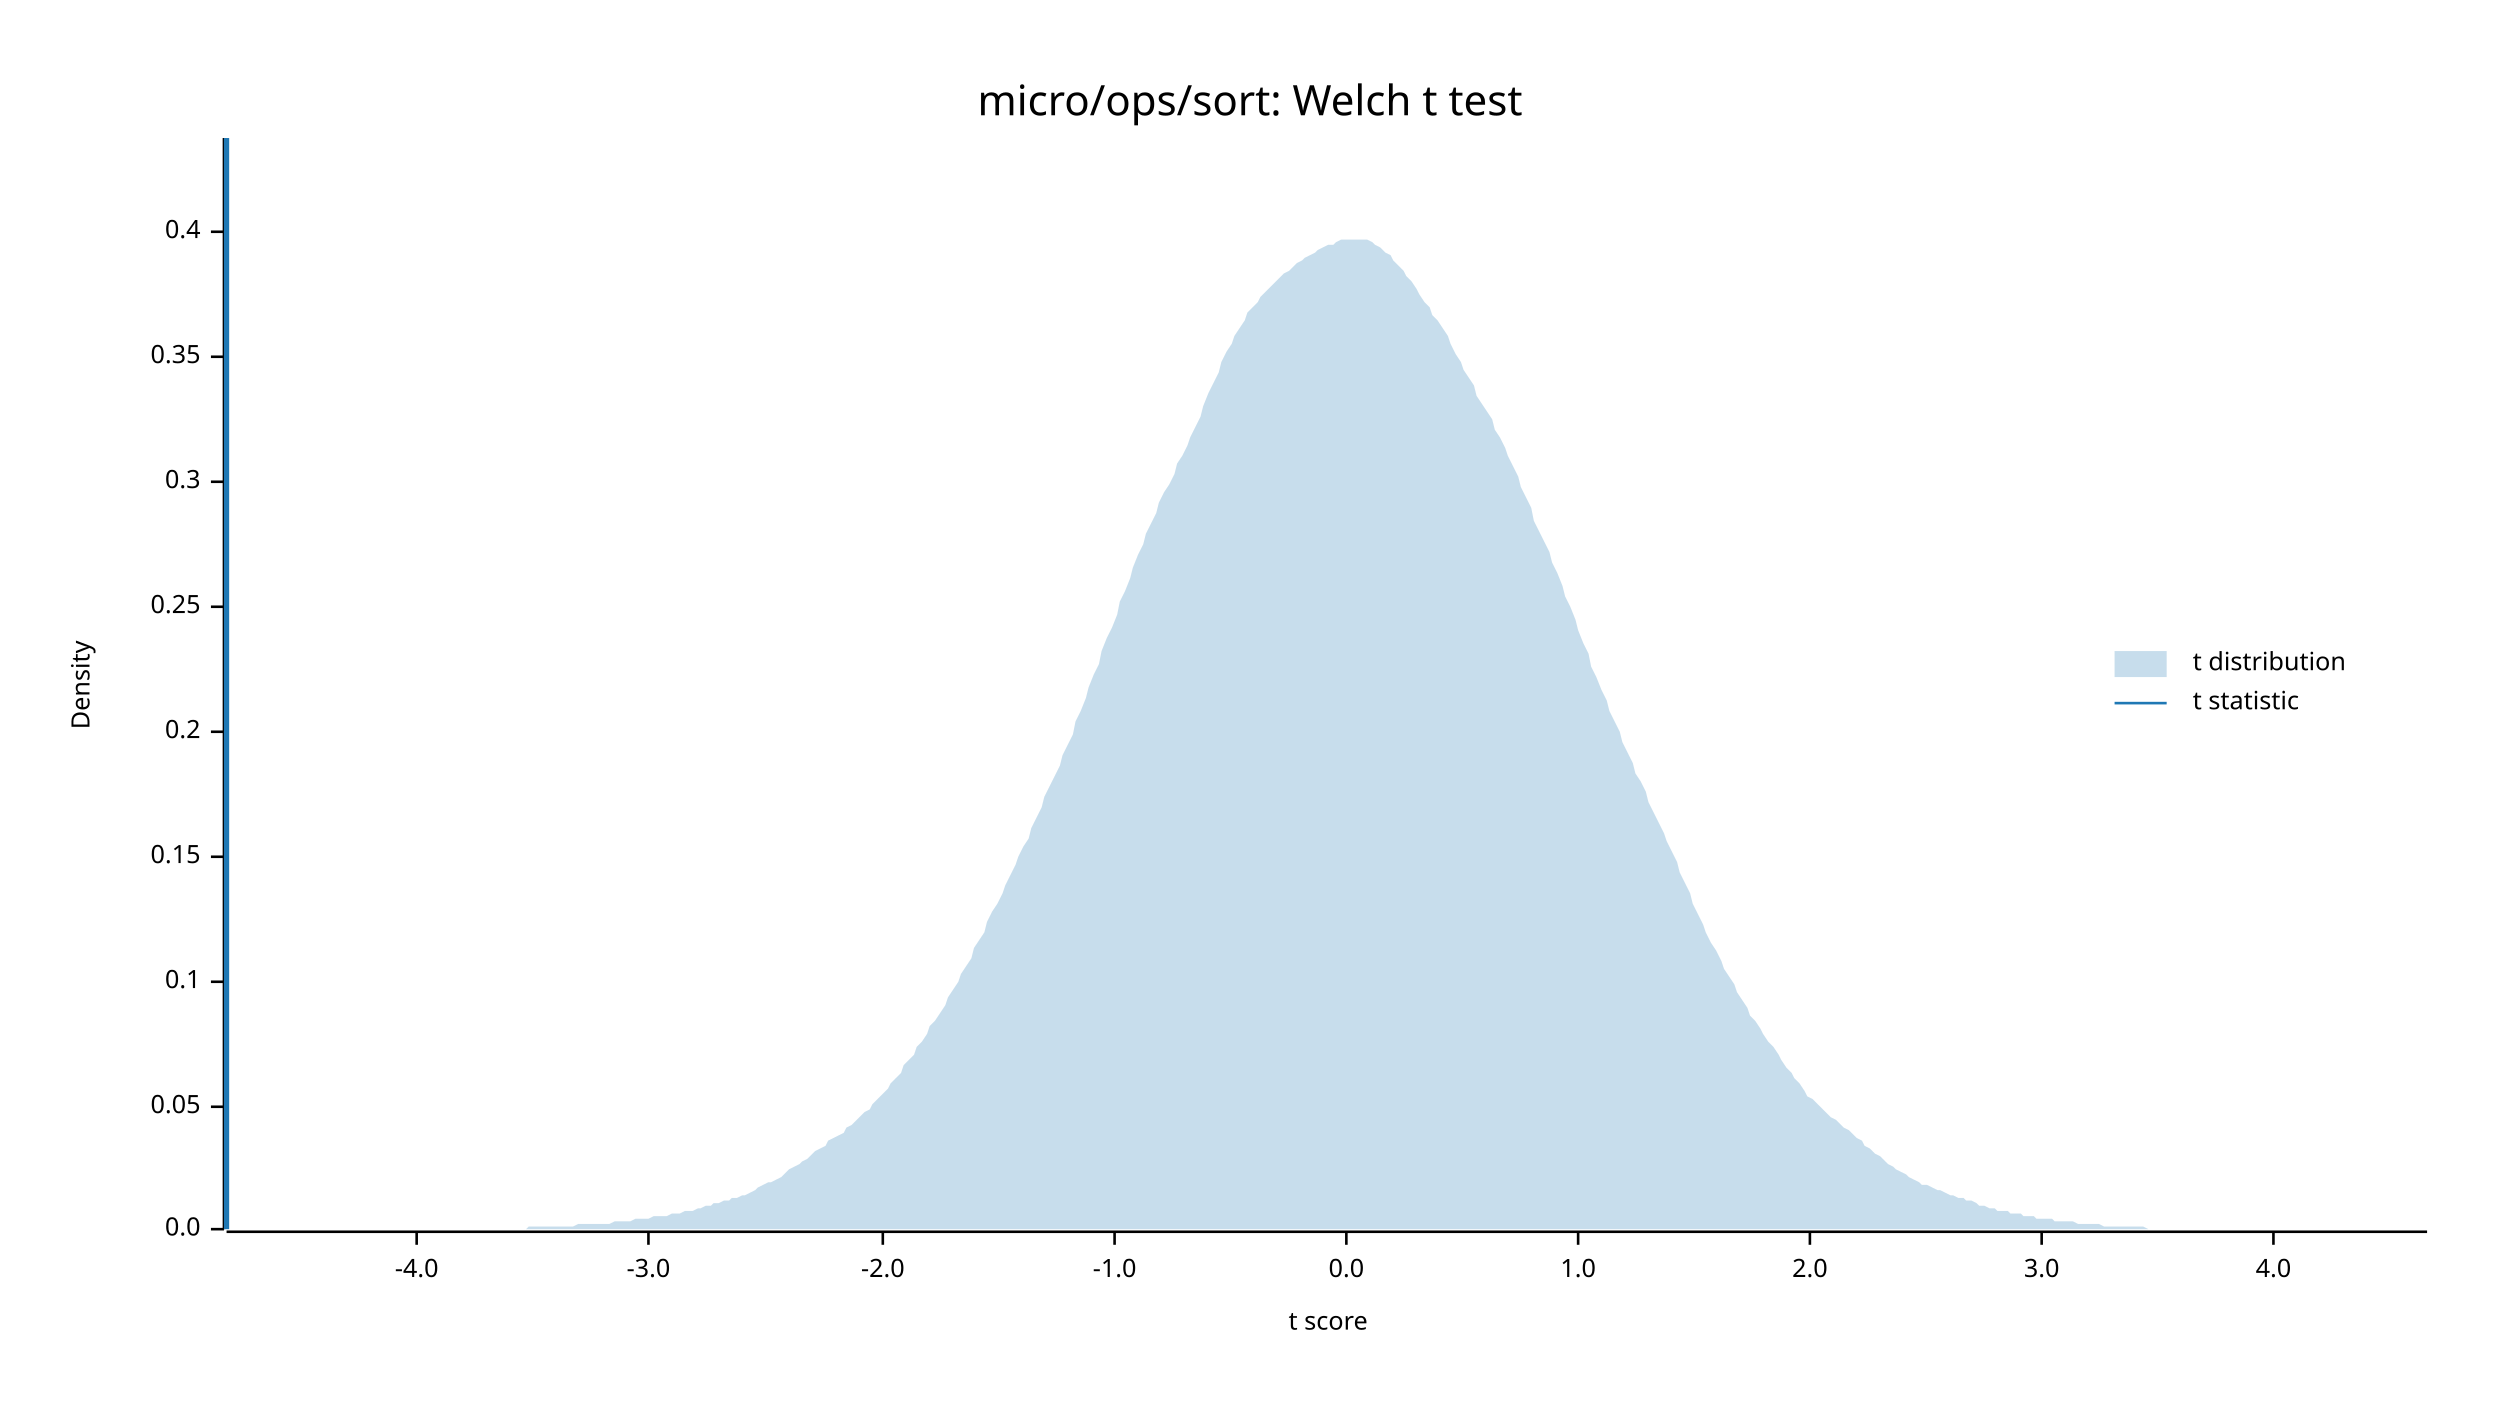
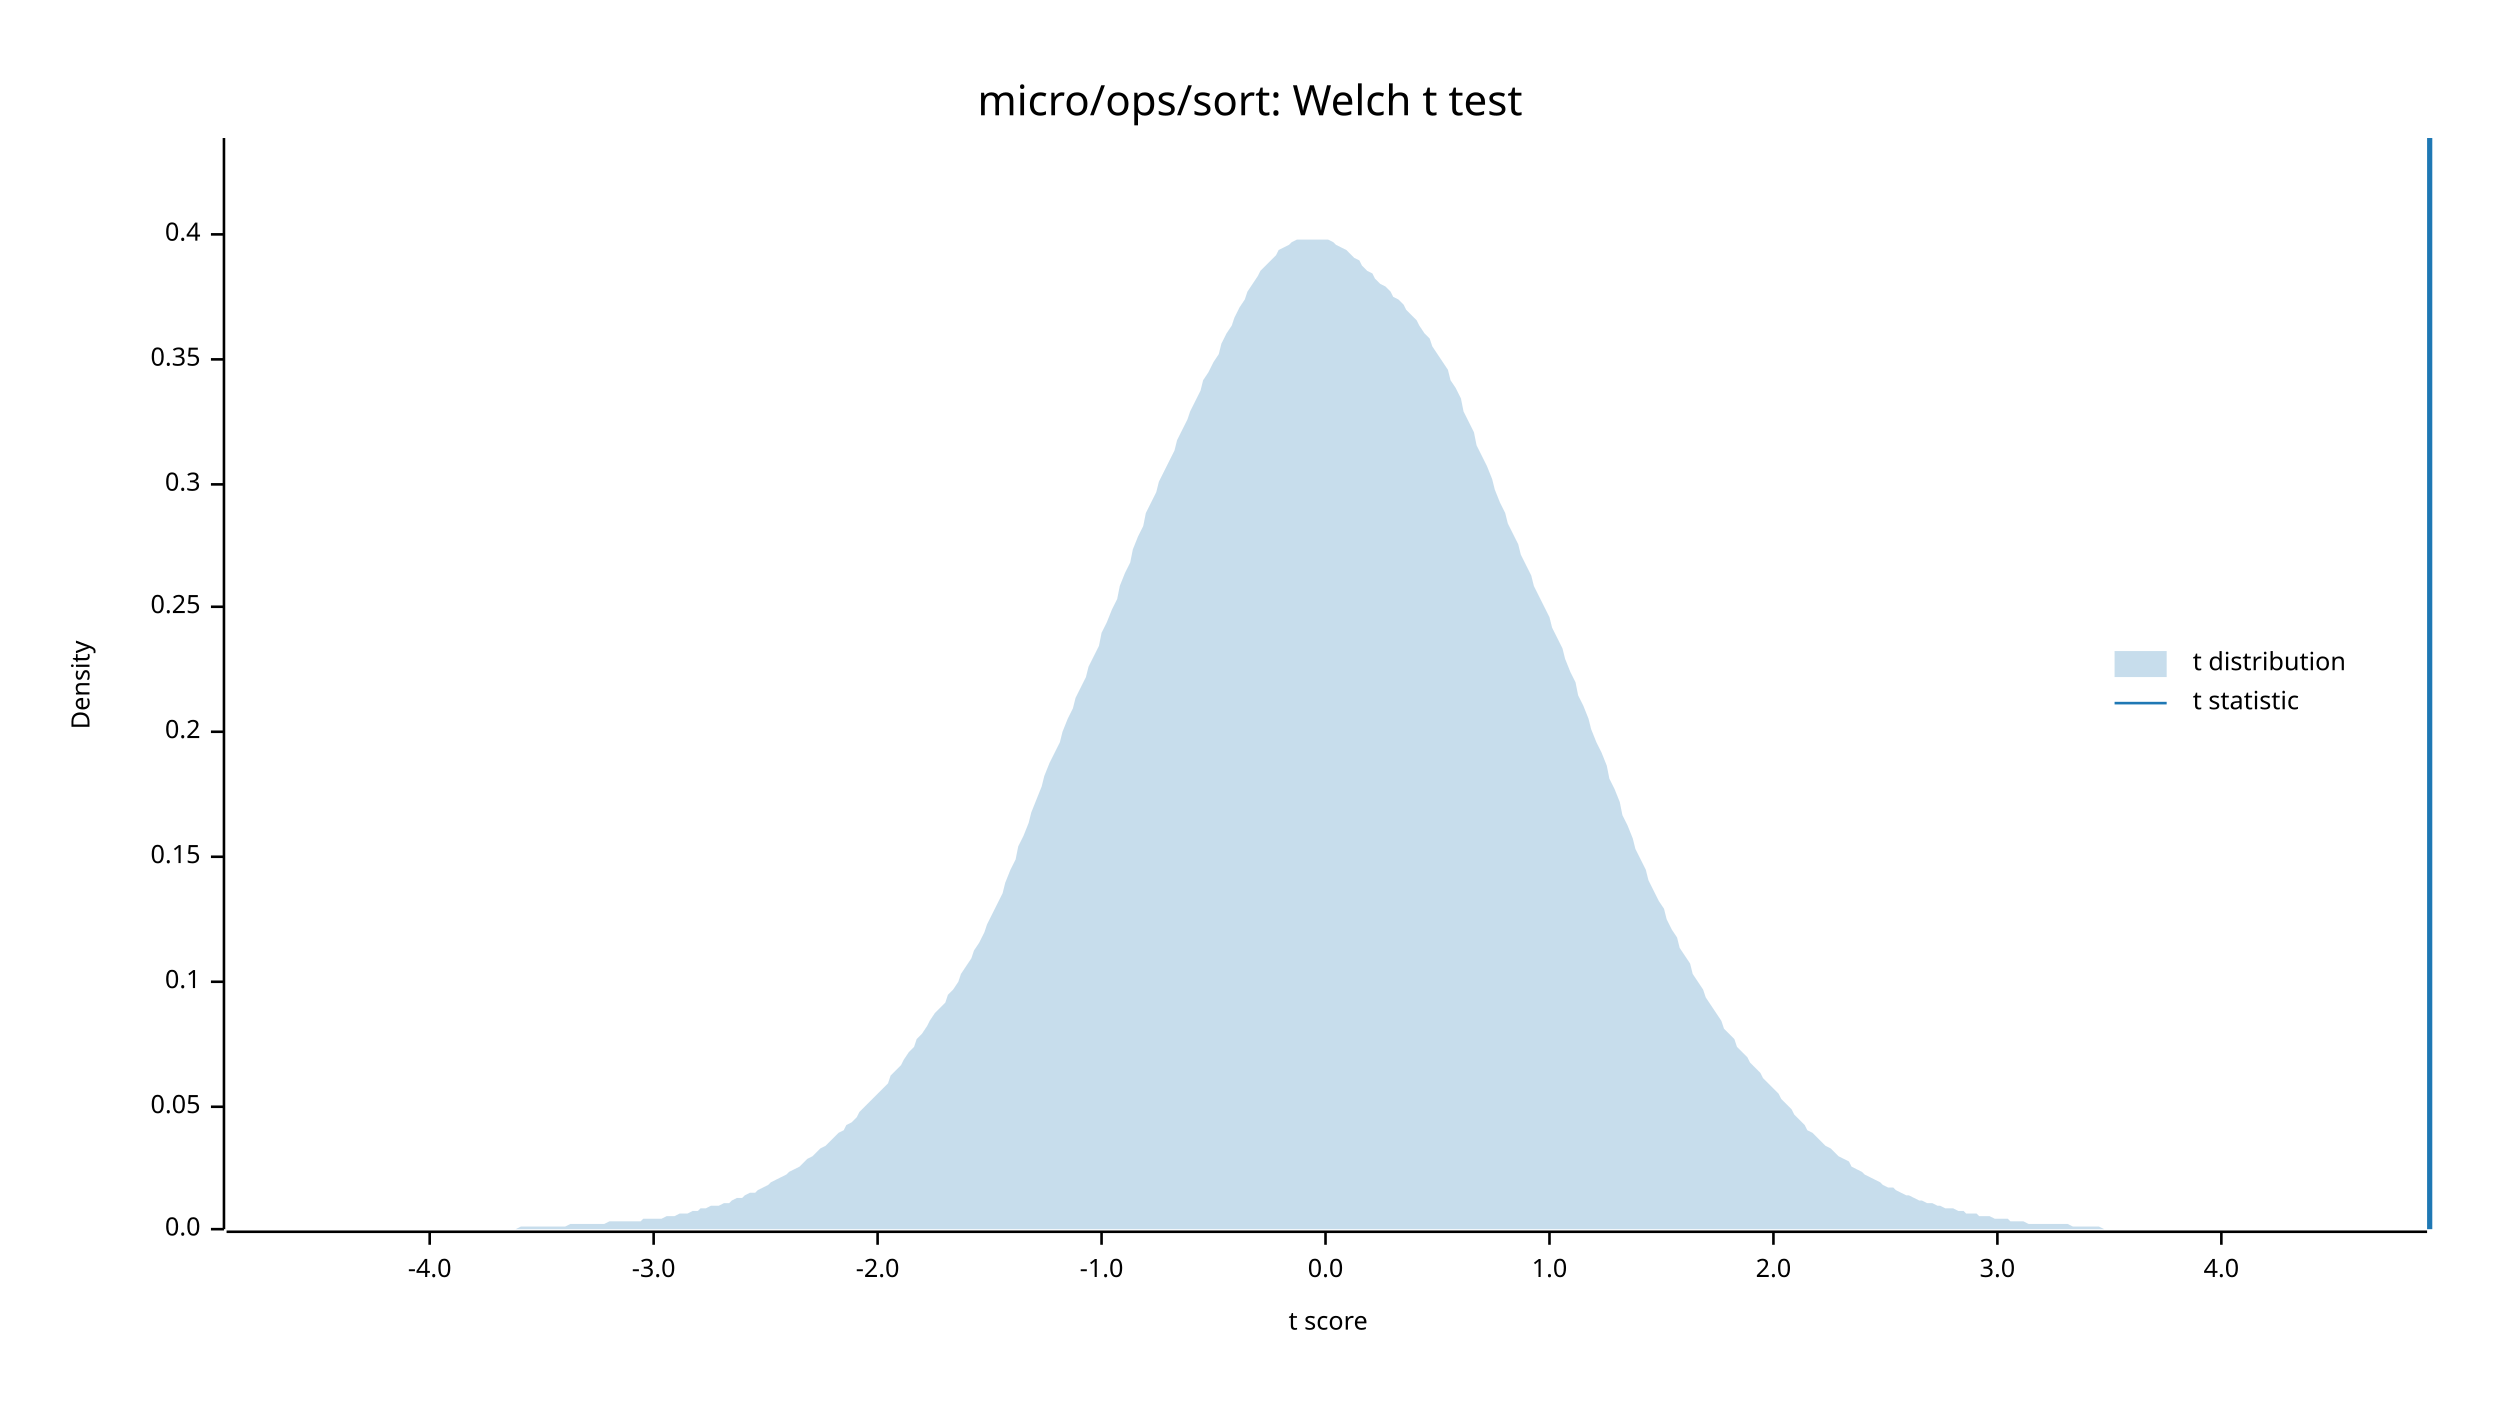
<svg xmlns="http://www.w3.org/2000/svg" width="960" height="540" viewBox="0 0 960 540">
  <text x="480" y="32" dy="0.76em" text-anchor="middle" font-family="sans-serif" font-size="16.129" opacity="1" fill="#000000">
micro/ops/sort: Welch t test
</text>
  <text x="27" y="263" dy="0.76em" text-anchor="middle" font-family="sans-serif" font-size="9.677" opacity="1" fill="#000000" transform="rotate(270, 27, 263)">
Density
</text>
  <text x="510" y="513" dy="-0.5ex" text-anchor="middle" font-family="sans-serif" font-size="9.677" opacity="1" fill="#000000">
t score
</text>
  <polyline fill="none" opacity="1" stroke="#000000" stroke-width="1" points="86,53 86,472 " />
  <text x="77" y="472" dy="0.5ex" text-anchor="end" font-family="sans-serif" font-size="9.677" opacity="1" fill="#000000">
0.0
</text>
  <polyline fill="none" opacity="1" stroke="#000000" stroke-width="1" points="81,472 86,472 " />
  <text x="77" y="425" dy="0.5ex" text-anchor="end" font-family="sans-serif" font-size="9.677" opacity="1" fill="#000000">
0.05
</text>
  <polyline fill="none" opacity="1" stroke="#000000" stroke-width="1" points="81,425 86,425 " />
  <text x="77" y="377" dy="0.5ex" text-anchor="end" font-family="sans-serif" font-size="9.677" opacity="1" fill="#000000">
0.1
</text>
  <polyline fill="none" opacity="1" stroke="#000000" stroke-width="1" points="81,377 86,377 " />
  <text x="77" y="329" dy="0.5ex" text-anchor="end" font-family="sans-serif" font-size="9.677" opacity="1" fill="#000000">
0.15
</text>
  <polyline fill="none" opacity="1" stroke="#000000" stroke-width="1" points="81,329 86,329 " />
  <text x="77" y="281" dy="0.5ex" text-anchor="end" font-family="sans-serif" font-size="9.677" opacity="1" fill="#000000">
0.2
</text>
  <polyline fill="none" opacity="1" stroke="#000000" stroke-width="1" points="81,281 86,281 " />
  <text x="77" y="233" dy="0.5ex" text-anchor="end" font-family="sans-serif" font-size="9.677" opacity="1" fill="#000000">
0.25
</text>
  <polyline fill="none" opacity="1" stroke="#000000" stroke-width="1" points="81,233 86,233 " />
-   <text x="77" y="185" dy="0.5ex" text-anchor="end" font-family="sans-serif" font-size="9.677" opacity="1" fill="#000000">
+   <text x="77" y="186" dy="0.5ex" text-anchor="end" font-family="sans-serif" font-size="9.677" opacity="1" fill="#000000">
0.3
</text>
-   <polyline fill="none" opacity="1" stroke="#000000" stroke-width="1" points="81,185 86,185 " />
-   <text x="77" y="137" dy="0.5ex" text-anchor="end" font-family="sans-serif" font-size="9.677" opacity="1" fill="#000000">
+   <polyline fill="none" opacity="1" stroke="#000000" stroke-width="1" points="81,186 86,186 " />
+   <text x="77" y="138" dy="0.5ex" text-anchor="end" font-family="sans-serif" font-size="9.677" opacity="1" fill="#000000">
0.35
</text>
-   <polyline fill="none" opacity="1" stroke="#000000" stroke-width="1" points="81,137 86,137 " />
-   <text x="77" y="89" dy="0.5ex" text-anchor="end" font-family="sans-serif" font-size="9.677" opacity="1" fill="#000000">
+   <polyline fill="none" opacity="1" stroke="#000000" stroke-width="1" points="81,138 86,138 " />
+   <text x="77" y="90" dy="0.5ex" text-anchor="end" font-family="sans-serif" font-size="9.677" opacity="1" fill="#000000">
0.4
</text>
-   <polyline fill="none" opacity="1" stroke="#000000" stroke-width="1" points="81,89 86,89 " />
+   <polyline fill="none" opacity="1" stroke="#000000" stroke-width="1" points="81,90 86,90 " />
  <polyline fill="none" opacity="1" stroke="#000000" stroke-width="1" points="87,473 932,473 " />
-   <text x="160" y="483" dy="0.76em" text-anchor="middle" font-family="sans-serif" font-size="9.677" opacity="1" fill="#000000">
+   <text x="165" y="483" dy="0.76em" text-anchor="middle" font-family="sans-serif" font-size="9.677" opacity="1" fill="#000000">
-4.0
</text>
-   <polyline fill="none" opacity="1" stroke="#000000" stroke-width="1" points="160,473 160,478 " />
-   <text x="249" y="483" dy="0.76em" text-anchor="middle" font-family="sans-serif" font-size="9.677" opacity="1" fill="#000000">
+   <polyline fill="none" opacity="1" stroke="#000000" stroke-width="1" points="165,473 165,478 " />
+   <text x="251" y="483" dy="0.76em" text-anchor="middle" font-family="sans-serif" font-size="9.677" opacity="1" fill="#000000">
-3.0
</text>
-   <polyline fill="none" opacity="1" stroke="#000000" stroke-width="1" points="249,473 249,478 " />
-   <text x="339" y="483" dy="0.76em" text-anchor="middle" font-family="sans-serif" font-size="9.677" opacity="1" fill="#000000">
+   <polyline fill="none" opacity="1" stroke="#000000" stroke-width="1" points="251,473 251,478 " />
+   <text x="337" y="483" dy="0.76em" text-anchor="middle" font-family="sans-serif" font-size="9.677" opacity="1" fill="#000000">
-2.0
</text>
-   <polyline fill="none" opacity="1" stroke="#000000" stroke-width="1" points="339,473 339,478 " />
-   <text x="428" y="483" dy="0.76em" text-anchor="middle" font-family="sans-serif" font-size="9.677" opacity="1" fill="#000000">
+   <polyline fill="none" opacity="1" stroke="#000000" stroke-width="1" points="337,473 337,478 " />
+   <text x="423" y="483" dy="0.76em" text-anchor="middle" font-family="sans-serif" font-size="9.677" opacity="1" fill="#000000">
-1.0
</text>
-   <polyline fill="none" opacity="1" stroke="#000000" stroke-width="1" points="428,473 428,478 " />
-   <text x="517" y="483" dy="0.76em" text-anchor="middle" font-family="sans-serif" font-size="9.677" opacity="1" fill="#000000">
+   <polyline fill="none" opacity="1" stroke="#000000" stroke-width="1" points="423,473 423,478 " />
+   <text x="509" y="483" dy="0.76em" text-anchor="middle" font-family="sans-serif" font-size="9.677" opacity="1" fill="#000000">
0.0
</text>
-   <polyline fill="none" opacity="1" stroke="#000000" stroke-width="1" points="517,473 517,478 " />
-   <text x="606" y="483" dy="0.76em" text-anchor="middle" font-family="sans-serif" font-size="9.677" opacity="1" fill="#000000">
+   <polyline fill="none" opacity="1" stroke="#000000" stroke-width="1" points="509,473 509,478 " />
+   <text x="595" y="483" dy="0.76em" text-anchor="middle" font-family="sans-serif" font-size="9.677" opacity="1" fill="#000000">
1.0
</text>
-   <polyline fill="none" opacity="1" stroke="#000000" stroke-width="1" points="606,473 606,478 " />
-   <text x="695" y="483" dy="0.76em" text-anchor="middle" font-family="sans-serif" font-size="9.677" opacity="1" fill="#000000">
+   <polyline fill="none" opacity="1" stroke="#000000" stroke-width="1" points="595,473 595,478 " />
+   <text x="681" y="483" dy="0.76em" text-anchor="middle" font-family="sans-serif" font-size="9.677" opacity="1" fill="#000000">
2.0
</text>
-   <polyline fill="none" opacity="1" stroke="#000000" stroke-width="1" points="695,473 695,478 " />
-   <text x="784" y="483" dy="0.76em" text-anchor="middle" font-family="sans-serif" font-size="9.677" opacity="1" fill="#000000">
+   <polyline fill="none" opacity="1" stroke="#000000" stroke-width="1" points="681,473 681,478 " />
+   <text x="767" y="483" dy="0.76em" text-anchor="middle" font-family="sans-serif" font-size="9.677" opacity="1" fill="#000000">
3.0
</text>
-   <polyline fill="none" opacity="1" stroke="#000000" stroke-width="1" points="784,473 784,478 " />
-   <text x="873" y="483" dy="0.76em" text-anchor="middle" font-family="sans-serif" font-size="9.677" opacity="1" fill="#000000">
+   <polyline fill="none" opacity="1" stroke="#000000" stroke-width="1" points="767,473 767,478 " />
+   <text x="853" y="483" dy="0.76em" text-anchor="middle" font-family="sans-serif" font-size="9.677" opacity="1" fill="#000000">
4.0
</text>
-   <polyline fill="none" opacity="1" stroke="#000000" stroke-width="1" points="873,473 873,478 " />
-   <polygon opacity="0.25" fill="#1F78B4" points="87,472 88,472 90,472 92,472 93,472 95,472 97,472 98,472 100,472 102,472 103,472 105,472 107,472 109,472 110,472 112,472 114,472 115,472 117,472 119,472 120,472 122,472 124,472 125,472 127,472 129,472 131,472 132,472 134,472 136,472 137,472 139,472 141,472 142,472 144,472 146,472 147,472 149,472 151,472 153,472 154,472 156,472 158,472 159,472 161,472 163,472 164,472 166,472 168,472 169,472 171,472 173,472 175,472 176,472 178,472 180,472 181,472 183,472 185,472 186,472 188,472 190,472 191,472 193,472 195,472 197,472 198,472 200,472 202,472 203,471 205,471 207,471 208,471 210,471 212,471 214,471 215,471 217,471 219,471 220,471 222,470 224,470 225,470 227,470 229,470 230,470 232,470 234,470 236,469 237,469 239,469 241,469 242,469 244,468 246,468 247,468 249,468 251,467 252,467 254,467 256,467 258,466 259,466 261,466 263,465 264,465 266,465 268,464 269,464 271,463 273,463 274,462 276,462 278,461 280,461 281,460 283,460 285,459 286,459 288,458 290,457 291,456 293,455 295,454 296,454 298,453 300,452 302,450 303,449 305,448 307,447 308,446 310,445 312,443 313,442 315,441 317,440 318,438 320,437 322,436 324,435 325,433 327,432 329,430 330,429 332,427 334,426 335,424 337,422 339,420 341,418 342,416 344,414 346,412 347,409 349,407 351,405 352,402 354,400 356,397 357,394 359,392 361,389 363,386 364,383 366,380 368,377 369,374 371,371 373,368 374,364 376,361 378,358 379,354 381,350 383,347 385,343 386,340 388,336 390,332 391,329 393,325 395,322 396,318 398,314 400,310 401,306 403,302 405,298 407,294 408,290 410,286 412,282 413,277 415,273 417,268 418,264 420,259 422,255 423,250 425,245 427,241 429,236 430,231 432,227 434,222 435,218 437,213 439,209 440,205 442,201 444,197 445,193 447,189 449,186 451,182 452,178 454,175 456,171 457,168 459,164 461,160 462,156 464,151 466,147 468,143 469,139 471,135 473,132 474,129 476,126 478,123 479,120 481,118 483,116 484,114 486,112 488,110 490,108 491,107 493,105 495,104 496,103 498,101 500,100 501,99 503,98 505,97 506,96 508,95 510,94 512,94 513,93 515,92 517,92 518,92 520,92 522,92 523,92 525,92 527,93 528,94 530,95 532,97 534,98 535,100 537,102 539,104 540,106 542,108 544,111 545,113 547,116 549,118 550,121 552,123 554,126 556,129 557,132 559,136 561,139 562,142 564,145 566,148 567,152 569,155 571,158 573,161 574,165 576,168 578,172 579,175 581,179 583,183 584,187 586,191 588,195 589,200 591,204 593,208 595,212 596,216 598,220 600,225 601,229 603,233 605,238 606,242 608,247 610,251 611,256 613,260 615,265 617,269 618,273 620,277 622,281 623,285 625,289 627,293 628,297 630,300 632,304 633,308 635,312 637,316 639,320 640,323 642,327 644,331 645,335 647,339 649,343 650,347 652,351 654,355 655,358 657,362 659,365 661,369 662,372 664,375 666,378 667,381 669,384 671,387 672,390 674,392 676,395 677,397 679,400 681,402 683,405 684,407 686,410 688,412 689,414 691,416 693,419 694,421 696,422 698,424 700,426 701,427 703,429 705,430 706,431 708,433 710,434 711,435 713,437 715,438 716,440 718,441 720,443 722,444 723,445 725,447 727,448 728,449 730,450 732,451 733,452 735,453 737,454 738,455 740,455 742,456 744,457 745,457 747,458 749,459 750,459 752,460 754,460 755,461 757,461 759,462 760,463 762,463 764,464 766,464 767,465 769,465 771,465 772,466 774,466 776,466 777,467 779,467 781,467 782,468 784,468 786,468 788,468 789,469 791,469 793,469 794,469 796,469 798,470 799,470 801,470 803,470 804,470 806,470 808,471 810,471 811,471 813,471 815,471 816,471 818,471 820,471 821,471 823,471 825,472 827,472 828,472 830,472 832,472 833,472 835,472 837,472 838,472 840,472 842,472 843,472 845,472 847,472 849,472 850,472 852,472 854,472 855,472 857,472 859,472 860,472 862,472 864,472 865,472 867,472 869,472 871,472 872,472 874,472 876,472 877,472 879,472 881,472 882,472 884,472 886,472 887,472 889,472 891,472 893,472 894,472 896,472 898,472 899,472 901,472 903,472 904,472 906,472 908,472 909,472 911,472 913,472 915,472 916,472 918,472 920,472 921,472 923,472 925,472 926,472 928,472 930,472 932,472 932,472 87,472 " />
-   <polyline fill="none" opacity="1" stroke="#1F78B4" stroke-width="2" points="87,472 87,53 " />
+   <polyline fill="none" opacity="1" stroke="#000000" stroke-width="1" points="853,473 853,478 " />
+   <polygon opacity="0.25" fill="#1F78B4" points="87,472 88,472 90,472 92,472 93,472 95,472 97,472 98,472 100,472 102,472 103,472 105,472 107,472 109,472 110,472 112,472 114,472 115,472 117,472 119,472 120,472 122,472 124,472 125,472 127,472 129,472 131,472 132,472 134,472 136,472 137,472 139,472 141,472 142,472 144,472 146,472 147,472 149,472 151,472 153,472 154,472 156,472 158,472 159,472 161,472 163,472 164,472 166,472 168,472 169,472 171,472 173,472 175,472 176,472 178,472 180,472 181,472 183,472 185,472 186,472 188,472 190,472 191,472 193,472 195,472 197,472 198,472 200,471 202,471 203,471 205,471 207,471 208,471 210,471 212,471 214,471 215,471 217,471 219,470 220,470 222,470 224,470 225,470 227,470 229,470 230,470 232,470 234,469 236,469 237,469 239,469 241,469 242,469 244,469 246,469 247,468 249,468 251,468 252,468 254,468 256,467 258,467 259,467 261,466 263,466 264,466 266,465 268,465 269,464 271,464 273,463 274,463 276,463 278,462 280,462 281,461 283,460 285,460 286,459 288,458 290,458 291,457 293,456 295,455 296,454 298,453 300,452 302,451 303,450 305,449 307,448 308,447 310,445 312,444 313,443 315,441 317,440 318,439 320,437 322,435 324,434 325,432 327,431 329,429 330,427 332,425 334,423 335,422 337,420 339,418 341,416 342,413 344,411 346,409 347,407 349,404 351,402 352,399 354,397 356,394 357,392 359,389 361,387 363,385 364,382 366,380 368,377 369,374 371,371 373,368 374,365 376,362 378,358 379,355 381,351 383,347 385,343 386,339 388,334 390,330 391,325 393,321 395,316 396,312 398,307 400,302 401,298 403,293 405,289 407,285 408,281 410,276 412,272 413,268 415,264 417,260 418,256 420,252 422,248 423,243 425,239 427,234 429,230 430,225 432,220 434,216 435,211 437,206 439,202 440,197 442,193 444,189 445,185 447,181 449,177 451,173 452,169 454,165 456,161 457,158 459,154 461,150 462,146 464,143 466,139 468,136 469,132 471,128 473,125 474,122 476,118 478,115 479,112 481,109 483,106 484,104 486,102 488,100 490,98 491,96 493,95 495,94 496,93 498,92 500,92 501,92 503,92 505,92 506,92 508,92 510,92 512,93 513,94 515,95 517,96 518,97 520,99 522,100 523,102 525,104 527,105 528,107 530,109 532,110 534,112 535,114 537,115 539,117 540,119 542,121 544,123 545,125 547,128 549,130 550,133 552,136 554,139 556,142 557,146 559,149 561,153 562,158 564,162 566,166 567,171 569,175 571,179 573,184 574,188 576,193 578,197 579,201 581,205 583,209 584,213 586,217 588,221 589,225 591,229 593,233 595,237 596,241 598,245 600,249 601,253 603,258 605,262 606,267 608,271 610,276 611,280 613,285 615,289 617,294 618,299 620,303 622,308 623,313 625,317 627,322 628,326 630,330 632,334 633,338 635,342 637,346 639,349 640,353 642,357 644,360 645,364 647,367 649,370 650,374 652,377 654,380 655,383 657,386 659,389 661,392 662,395 664,397 666,399 667,402 669,404 671,406 672,408 674,410 676,412 677,414 679,416 681,418 683,420 684,422 686,424 688,426 689,428 691,430 693,432 694,434 696,435 698,437 700,439 701,440 703,441 705,443 706,444 708,445 710,446 711,448 713,449 715,450 716,451 718,452 720,453 722,454 723,455 725,456 727,456 728,457 730,458 732,459 733,459 735,460 737,461 738,461 740,462 742,462 744,463 745,463 747,464 749,464 750,464 752,465 754,465 755,466 757,466 759,466 760,467 762,467 764,467 766,468 767,468 769,468 771,468 772,469 774,469 776,469 777,469 779,470 781,470 782,470 784,470 786,470 788,470 789,470 791,470 793,470 794,470 796,471 798,471 799,471 801,471 803,471 804,471 806,471 808,472 810,472 811,472 813,472 815,472 816,472 818,472 820,472 821,472 823,472 825,472 827,472 828,472 830,472 832,472 833,472 835,472 837,472 838,472 840,472 842,472 843,472 845,472 847,472 849,472 850,472 852,472 854,472 855,472 857,472 859,472 860,472 862,472 864,472 865,472 867,472 869,472 871,472 872,472 874,472 876,472 877,472 879,472 881,472 882,472 884,472 886,472 887,472 889,472 891,472 893,472 894,472 896,472 898,472 899,472 901,472 903,472 904,472 906,472 908,472 909,472 911,472 913,472 915,472 916,472 918,472 920,472 921,472 923,472 925,472 926,472 928,472 930,472 932,472 932,472 87,472 " />
+   <polyline fill="none" opacity="1" stroke="#1F78B4" stroke-width="2" points="933,472 933,53 " />
  <text x="842" y="250" dy="0.76em" text-anchor="start" font-family="sans-serif" font-size="9.677" opacity="1" fill="#000000">
t distribution
</text>
  <text x="842" y="265" dy="0.76em" text-anchor="start" font-family="sans-serif" font-size="9.677" opacity="1" fill="#000000">
t statistic
</text>
  <rect x="812" y="250" width="20" height="10" opacity="0.25" fill="#1F78B4" stroke="none" />
  <polyline fill="none" opacity="1" stroke="#1F78B4" stroke-width="1" points="812,270 832,270 " />
</svg>
